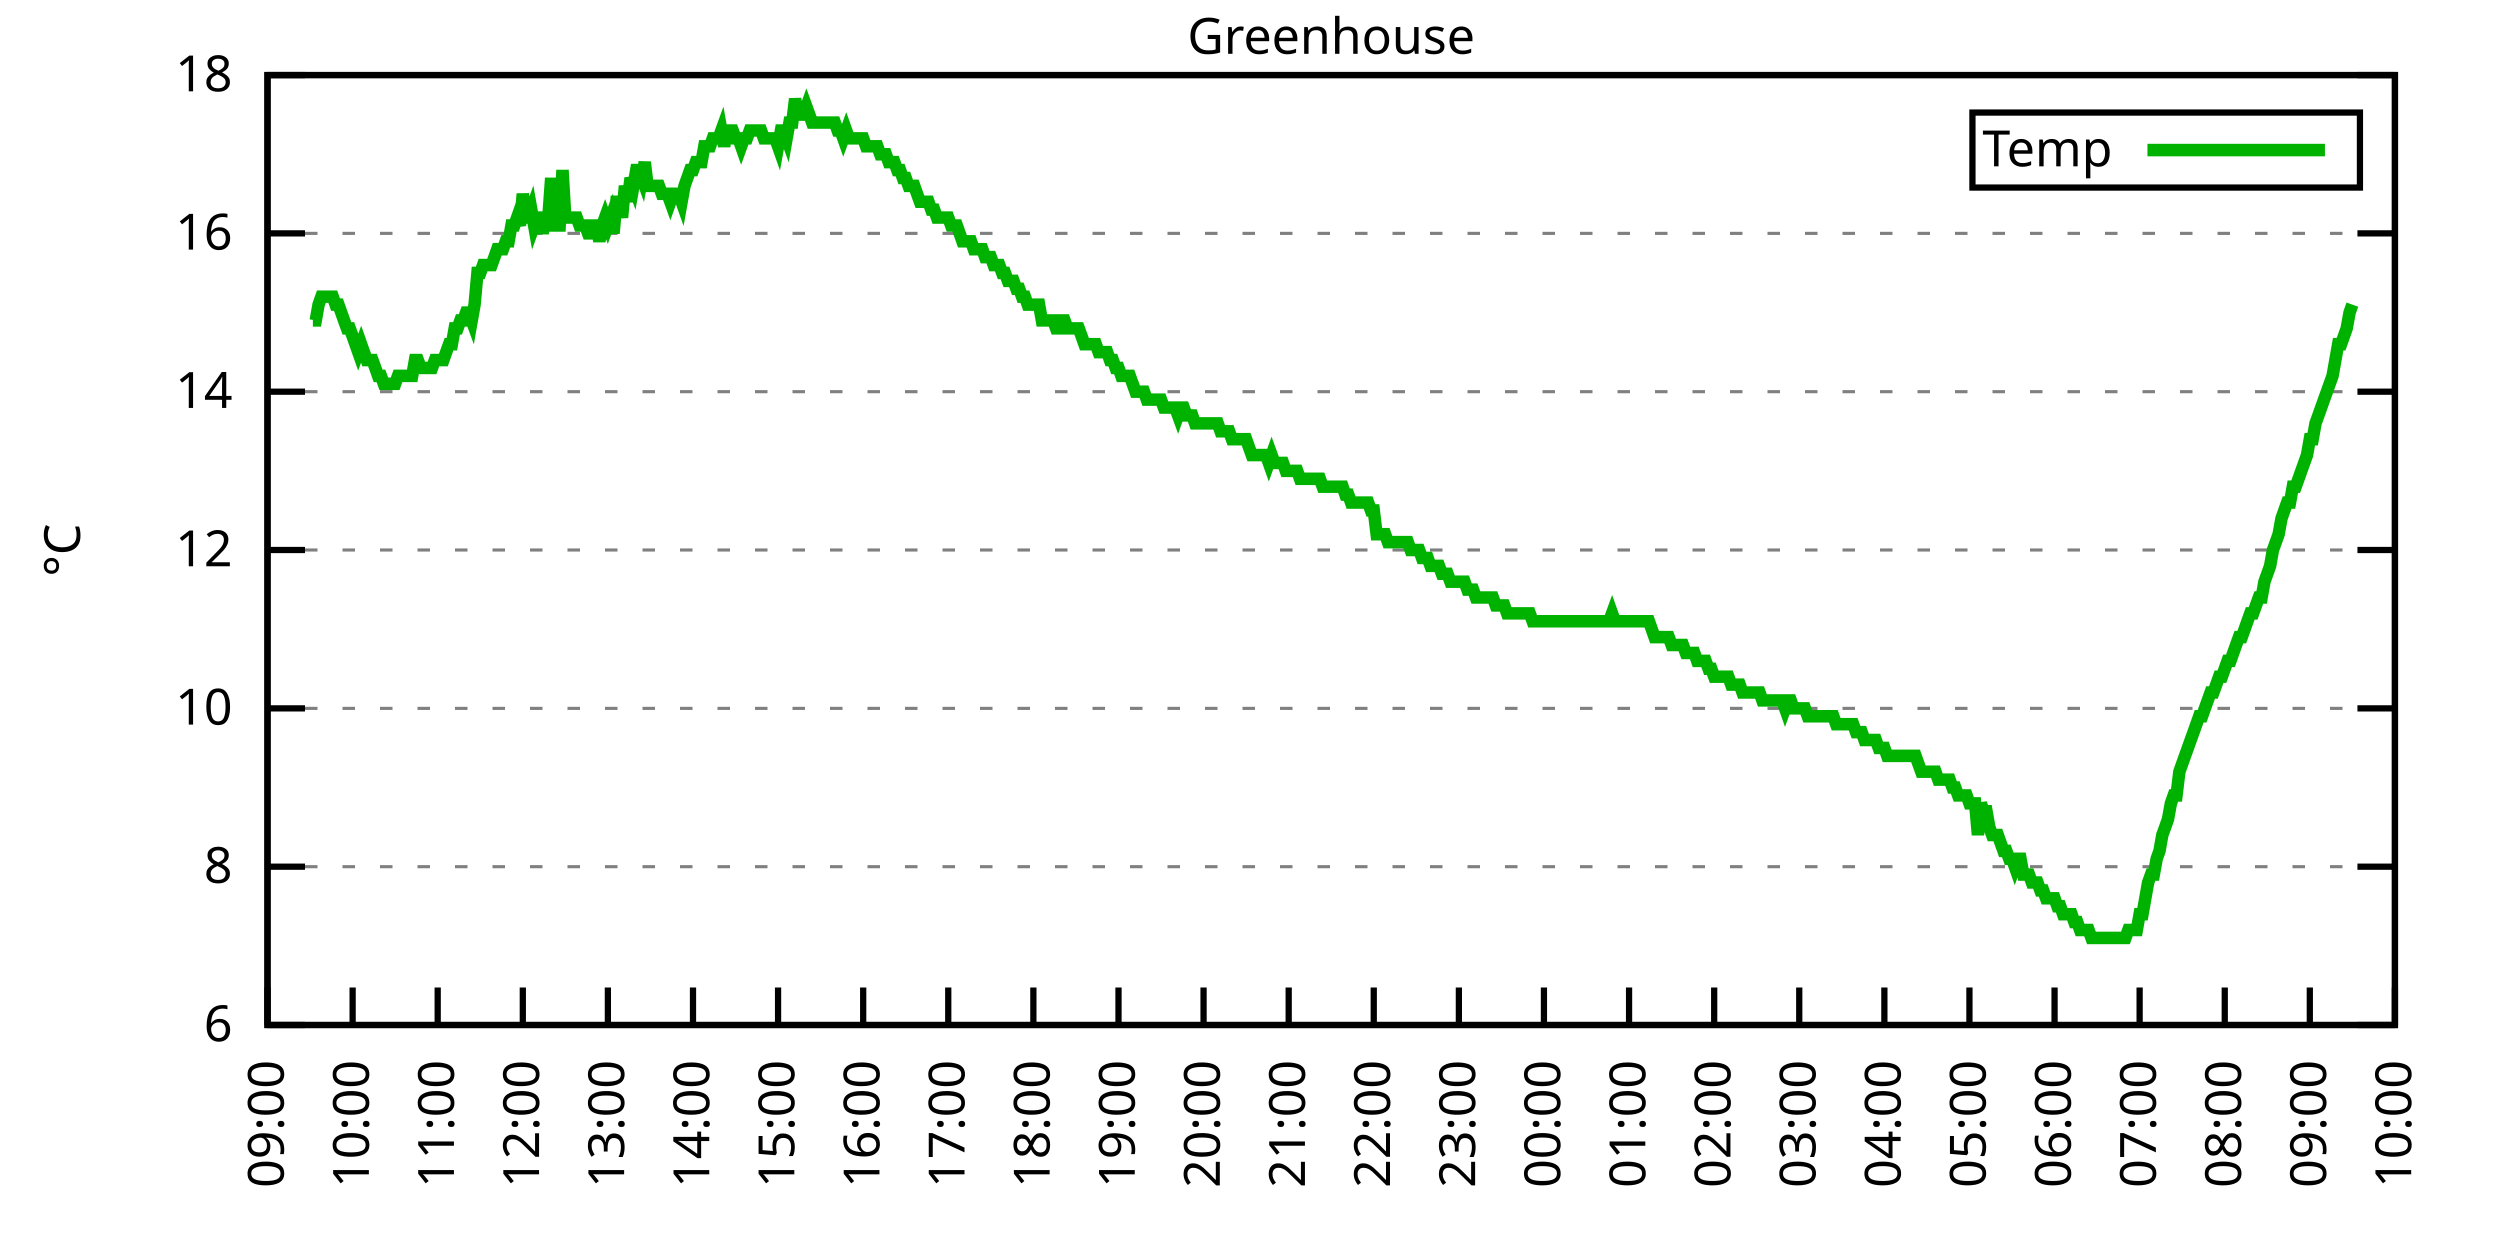
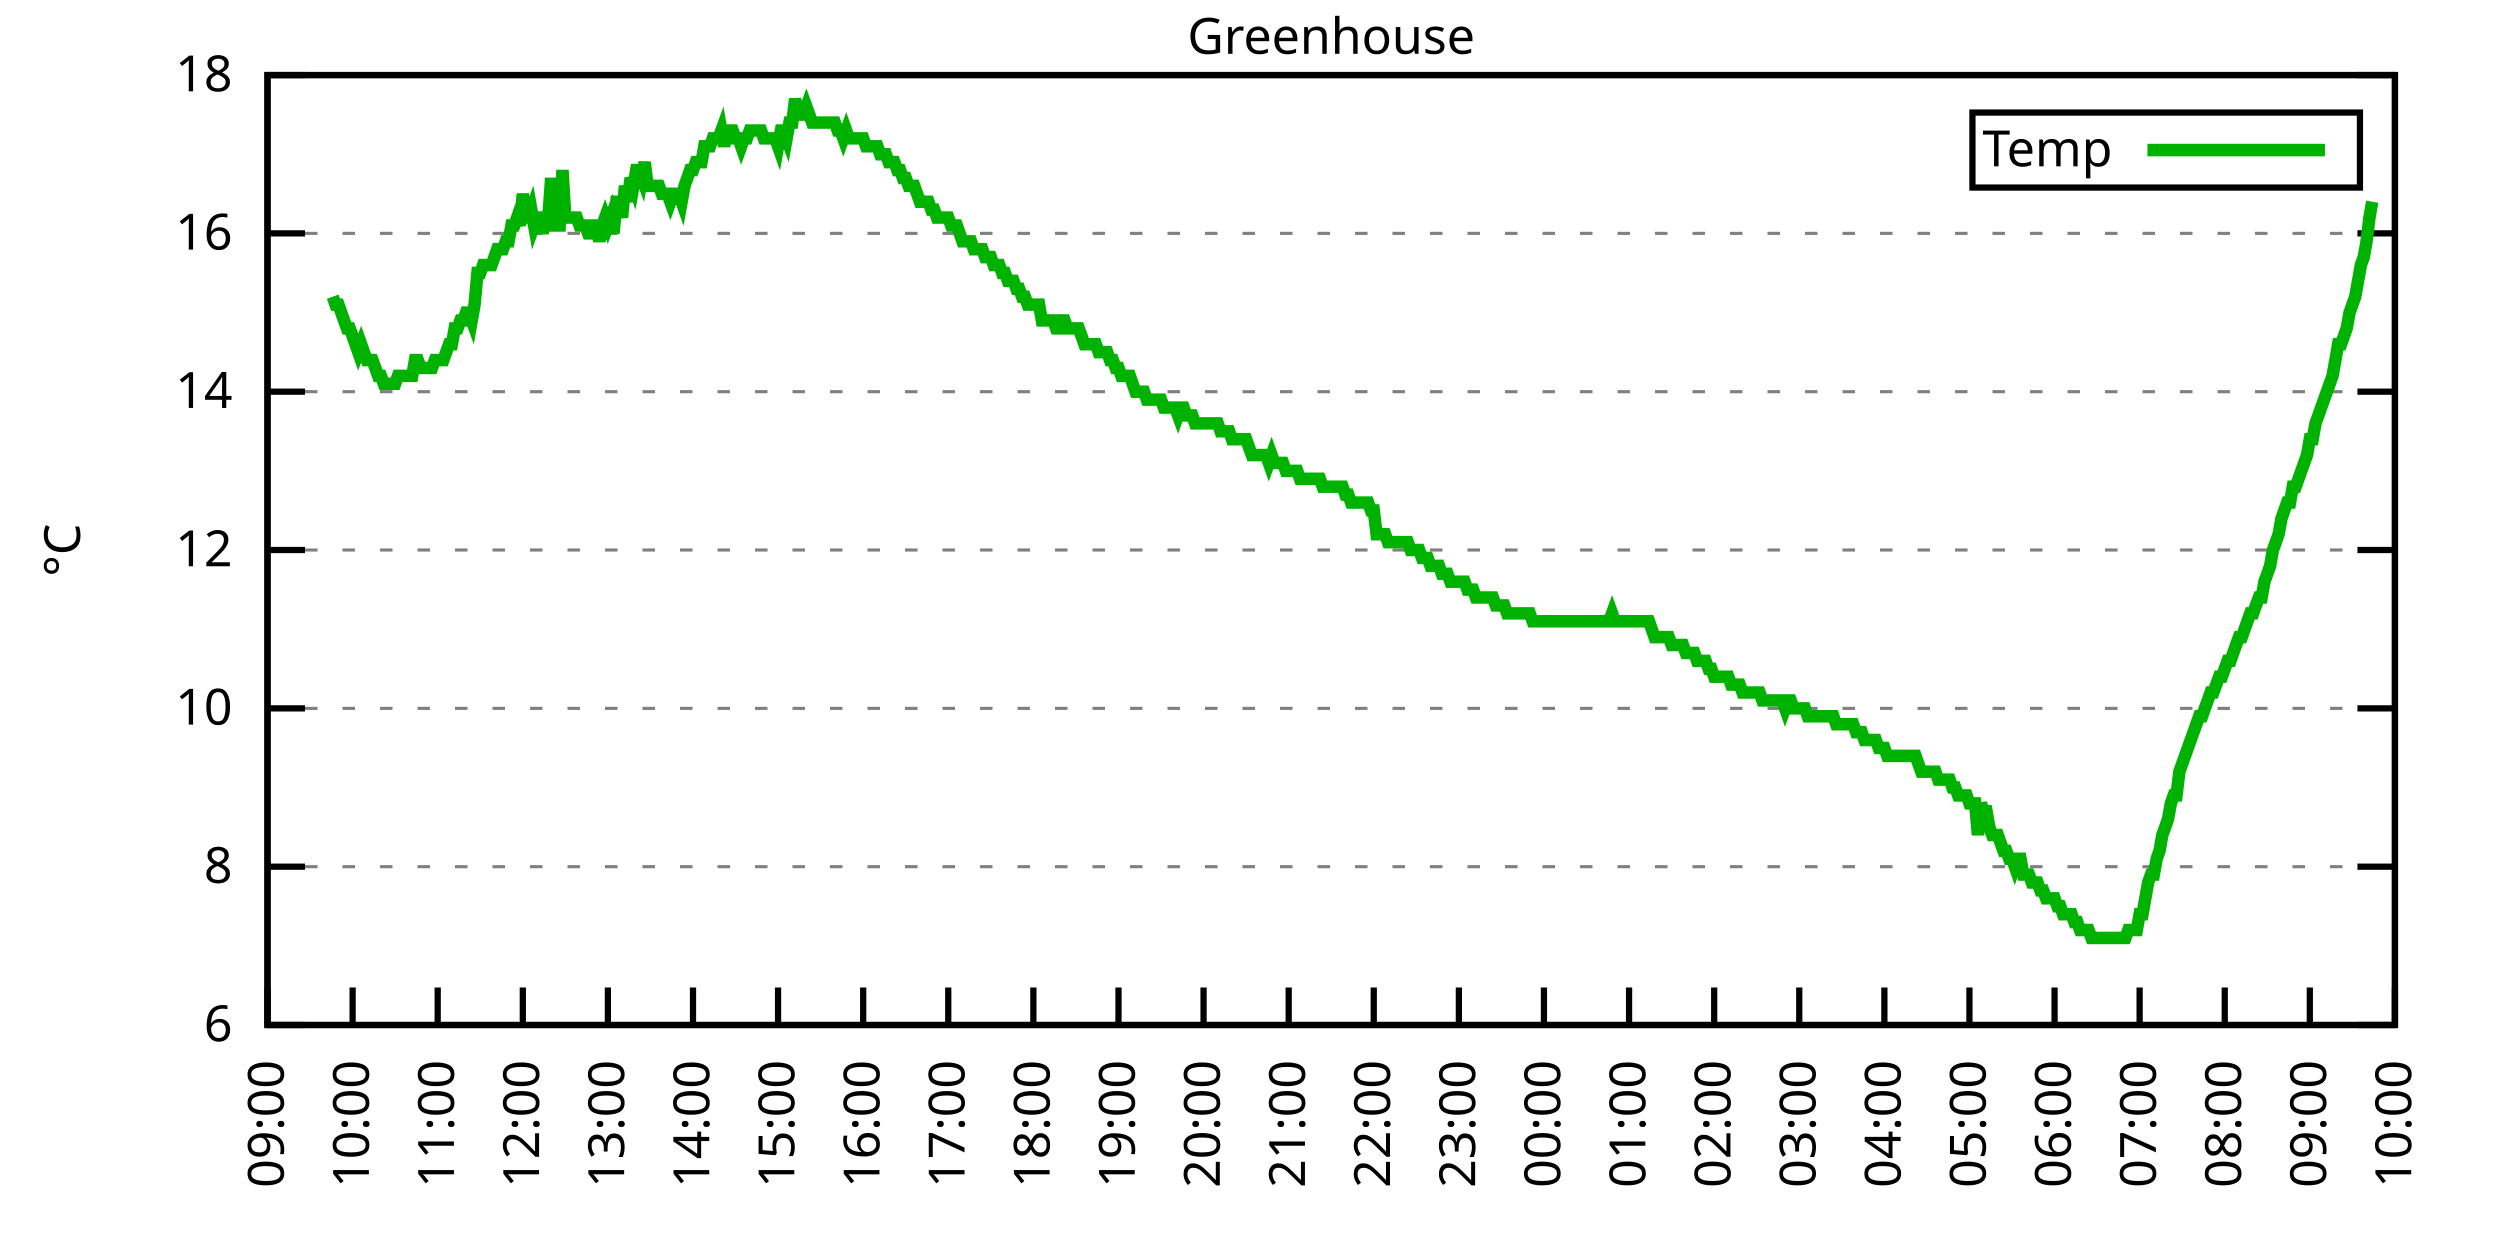
<svg xmlns="http://www.w3.org/2000/svg" xmlns:xlink="http://www.w3.org/1999/xlink" width="400" height="200" viewBox="0 0 400 200">
  <g id="gnuplot_canvas">
    <rect x="0" y="0" width="400" height="200" fill="none" />
    <defs>
      <circle id="gpDot" r="0.5" stroke-width="0.5" stroke="currentColor" />
      <path id="gpPt0" stroke-width="0.333" stroke="currentColor" d="M-1,0 h2 M0,-1 v2" />
      <path id="gpPt1" stroke-width="0.333" stroke="currentColor" d="M-1,-1 L1,1 M1,-1 L-1,1" />
      <path id="gpPt2" stroke-width="0.333" stroke="currentColor" d="M-1,0 L1,0 M0,-1 L0,1 M-1,-1 L1,1 M-1,1 L1,-1" />
      <rect id="gpPt3" stroke-width="0.333" stroke="currentColor" x="-1" y="-1" width="2" height="2" />
      <rect id="gpPt4" stroke-width="0.333" stroke="currentColor" fill="currentColor" x="-1" y="-1" width="2" height="2" />
      <circle id="gpPt5" stroke-width="0.333" stroke="currentColor" cx="0" cy="0" r="1" />
      <use xlink:href="#gpPt5" id="gpPt6" fill="currentColor" stroke="none" />
      <path id="gpPt7" stroke-width="0.333" stroke="currentColor" d="M0,-1.33 L-1.33,0.67 L1.33,0.67 z" />
      <use xlink:href="#gpPt7" id="gpPt8" fill="currentColor" stroke="none" />
      <use xlink:href="#gpPt7" id="gpPt9" stroke="currentColor" transform="rotate(180)" />
      <use xlink:href="#gpPt9" id="gpPt10" fill="currentColor" stroke="none" />
      <use xlink:href="#gpPt3" id="gpPt11" stroke="currentColor" transform="rotate(45)" />
      <use xlink:href="#gpPt11" id="gpPt12" fill="currentColor" stroke="none" />
      <path id="gpPt13" stroke-width="0.333" stroke="currentColor" d="M0,1.330 L1.265,0.411 L0.782,-1.067 L-0.782,-1.076 L-1.265,0.411 z" />
      <use xlink:href="#gpPt13" id="gpPt14" fill="currentColor" stroke="none" />
      <filter id="textbox" filterUnits="objectBoundingBox" x="0" y="0" height="1" width="1">
        <feFlood flood-color="white" flood-opacity="1" result="bgnd" />
        <feComposite in="SourceGraphic" in2="bgnd" operator="atop" />
      </filter>
      <filter id="greybox" filterUnits="objectBoundingBox" x="0" y="0" height="1" width="1">
        <feFlood flood-color="lightgrey" flood-opacity="1" result="grey" />
        <feComposite in="SourceGraphic" in2="grey" operator="atop" />
      </filter>
    </defs>
    <g fill="none" color="white" stroke="currentColor" stroke-width="1.00" stroke-linecap="butt" stroke-linejoin="miter">
</g>
    <g fill="none" color="black" stroke="currentColor" stroke-width="1.00" stroke-linecap="butt" stroke-linejoin="miter">
      <g stroke="none" shape-rendering="crispEdges">
        <polygon fill="rgb(255, 255, 255)" points="42.80,164.00 383.18,164.00 383.18,12.02 42.80,12.02 " />
      </g>
    </g>
    <g fill="none" color="black" stroke="currentColor" stroke-width="1.00" stroke-linecap="butt" stroke-linejoin="miter">
</g>
    <g fill="none" color="black" stroke="black" stroke-width="0.50" stroke-linecap="butt" stroke-linejoin="miter">
</g>
    <g fill="none" color="gray" stroke="currentColor" stroke-width="0.50" stroke-linecap="butt" stroke-linejoin="miter">
      <path stroke="gray" stroke-dasharray="2,4" class="gridline" d="M42.80,164.00 L383.19,164.00  " />
    </g>
    <g fill="none" color="gray" stroke="gray" stroke-width="1.00" stroke-linecap="butt" stroke-linejoin="miter">
</g>
    <g fill="none" color="black" stroke="currentColor" stroke-width="1.00" stroke-linecap="butt" stroke-linejoin="miter">
      <path stroke="black" d="M42.80,164.00 L48.80,164.00 M383.19,164.00 L377.19,164.00  " />
      <g transform="translate(37.20,166.60)" stroke="none" fill="black" font-family="Sans" font-size="8.00" text-anchor="end">
        <text>
          <tspan font-family="Sans"> 6</tspan>
        </text>
      </g>
    </g>
    <g fill="none" color="black" stroke="currentColor" stroke-width="1.00" stroke-linecap="butt" stroke-linejoin="miter">
</g>
    <g fill="none" color="black" stroke="black" stroke-width="0.50" stroke-linecap="butt" stroke-linejoin="miter">
</g>
    <g fill="none" color="gray" stroke="currentColor" stroke-width="0.50" stroke-linecap="butt" stroke-linejoin="miter">
      <path stroke="gray" stroke-dasharray="2,4" class="gridline" d="M42.80,138.67 L383.19,138.67  " />
    </g>
    <g fill="none" color="gray" stroke="gray" stroke-width="1.00" stroke-linecap="butt" stroke-linejoin="miter">
</g>
    <g fill="none" color="black" stroke="currentColor" stroke-width="1.00" stroke-linecap="butt" stroke-linejoin="miter">
      <path stroke="black" d="M42.80,138.67 L48.80,138.67 M383.19,138.67 L377.19,138.67  " />
      <g transform="translate(37.20,141.27)" stroke="none" fill="black" font-family="Sans" font-size="8.00" text-anchor="end">
        <text>
          <tspan font-family="Sans"> 8</tspan>
        </text>
      </g>
    </g>
    <g fill="none" color="black" stroke="currentColor" stroke-width="1.00" stroke-linecap="butt" stroke-linejoin="miter">
</g>
    <g fill="none" color="black" stroke="black" stroke-width="0.50" stroke-linecap="butt" stroke-linejoin="miter">
</g>
    <g fill="none" color="gray" stroke="currentColor" stroke-width="0.50" stroke-linecap="butt" stroke-linejoin="miter">
      <path stroke="gray" stroke-dasharray="2,4" class="gridline" d="M42.80,113.34 L383.19,113.34  " />
    </g>
    <g fill="none" color="gray" stroke="gray" stroke-width="1.00" stroke-linecap="butt" stroke-linejoin="miter">
</g>
    <g fill="none" color="black" stroke="currentColor" stroke-width="1.00" stroke-linecap="butt" stroke-linejoin="miter">
      <path stroke="black" d="M42.80,113.34 L48.80,113.34 M383.19,113.34 L377.19,113.34  " />
      <g transform="translate(37.20,115.94)" stroke="none" fill="black" font-family="Sans" font-size="8.00" text-anchor="end">
        <text>
          <tspan font-family="Sans"> 10</tspan>
        </text>
      </g>
    </g>
    <g fill="none" color="black" stroke="currentColor" stroke-width="1.00" stroke-linecap="butt" stroke-linejoin="miter">
</g>
    <g fill="none" color="black" stroke="black" stroke-width="0.50" stroke-linecap="butt" stroke-linejoin="miter">
</g>
    <g fill="none" color="gray" stroke="currentColor" stroke-width="0.50" stroke-linecap="butt" stroke-linejoin="miter">
      <path stroke="gray" stroke-dasharray="2,4" class="gridline" d="M42.80,88.00 L383.19,88.00  " />
    </g>
    <g fill="none" color="gray" stroke="gray" stroke-width="1.00" stroke-linecap="butt" stroke-linejoin="miter">
</g>
    <g fill="none" color="black" stroke="currentColor" stroke-width="1.00" stroke-linecap="butt" stroke-linejoin="miter">
      <path stroke="black" d="M42.80,88.00 L48.80,88.00 M383.19,88.00 L377.19,88.00  " />
      <g transform="translate(37.20,90.60)" stroke="none" fill="black" font-family="Sans" font-size="8.00" text-anchor="end">
        <text>
          <tspan font-family="Sans"> 12</tspan>
        </text>
      </g>
    </g>
    <g fill="none" color="black" stroke="currentColor" stroke-width="1.00" stroke-linecap="butt" stroke-linejoin="miter">
</g>
    <g fill="none" color="black" stroke="black" stroke-width="0.50" stroke-linecap="butt" stroke-linejoin="miter">
</g>
    <g fill="none" color="gray" stroke="currentColor" stroke-width="0.50" stroke-linecap="butt" stroke-linejoin="miter">
      <path stroke="gray" stroke-dasharray="2,4" class="gridline" d="M42.80,62.67 L383.19,62.67  " />
    </g>
    <g fill="none" color="gray" stroke="gray" stroke-width="1.00" stroke-linecap="butt" stroke-linejoin="miter">
</g>
    <g fill="none" color="black" stroke="currentColor" stroke-width="1.00" stroke-linecap="butt" stroke-linejoin="miter">
      <path stroke="black" d="M42.80,62.67 L48.80,62.67 M383.19,62.67 L377.19,62.67  " />
      <g transform="translate(37.20,65.27)" stroke="none" fill="black" font-family="Sans" font-size="8.00" text-anchor="end">
        <text>
          <tspan font-family="Sans"> 14</tspan>
        </text>
      </g>
    </g>
    <g fill="none" color="black" stroke="currentColor" stroke-width="1.00" stroke-linecap="butt" stroke-linejoin="miter">
</g>
    <g fill="none" color="black" stroke="black" stroke-width="0.50" stroke-linecap="butt" stroke-linejoin="miter">
</g>
    <g fill="none" color="gray" stroke="currentColor" stroke-width="0.50" stroke-linecap="butt" stroke-linejoin="miter">
      <path stroke="gray" stroke-dasharray="2,4" class="gridline" d="M42.80,37.34 L383.19,37.34  " />
    </g>
    <g fill="none" color="gray" stroke="gray" stroke-width="1.00" stroke-linecap="butt" stroke-linejoin="miter">
</g>
    <g fill="none" color="black" stroke="currentColor" stroke-width="1.00" stroke-linecap="butt" stroke-linejoin="miter">
      <path stroke="black" d="M42.80,37.34 L48.80,37.34 M383.19,37.34 L377.19,37.34  " />
      <g transform="translate(37.20,39.94)" stroke="none" fill="black" font-family="Sans" font-size="8.00" text-anchor="end">
        <text>
          <tspan font-family="Sans"> 16</tspan>
        </text>
      </g>
    </g>
    <g fill="none" color="black" stroke="currentColor" stroke-width="1.00" stroke-linecap="butt" stroke-linejoin="miter">
</g>
    <g fill="none" color="black" stroke="black" stroke-width="0.50" stroke-linecap="butt" stroke-linejoin="miter">
</g>
    <g fill="none" color="gray" stroke="currentColor" stroke-width="0.50" stroke-linecap="butt" stroke-linejoin="miter">
      <path stroke="gray" stroke-dasharray="2,4" class="gridline" d="M42.80,12.01 L383.19,12.01  " />
    </g>
    <g fill="none" color="gray" stroke="gray" stroke-width="1.00" stroke-linecap="butt" stroke-linejoin="miter">
</g>
    <g fill="none" color="black" stroke="currentColor" stroke-width="1.00" stroke-linecap="butt" stroke-linejoin="miter">
      <path stroke="black" d="M42.80,12.01 L48.80,12.01 M383.19,12.01 L377.19,12.01  " />
      <g transform="translate(37.20,14.61)" stroke="none" fill="black" font-family="Sans" font-size="8.00" text-anchor="end">
        <text>
          <tspan font-family="Sans"> 18</tspan>
        </text>
      </g>
    </g>
    <g fill="none" color="black" stroke="currentColor" stroke-width="1.00" stroke-linecap="butt" stroke-linejoin="miter">
      <path stroke="black" d="M42.80,164.00 L42.80,158.00  " />
      <g transform="translate(45.40,169.60) rotate(270.00)" stroke="none" fill="black" font-family="Sans" font-size="8.00" text-anchor="end">
        <text>
          <tspan font-family="Sans">09:00</tspan>
        </text>
      </g>
    </g>
    <g fill="none" color="black" stroke="currentColor" stroke-width="1.00" stroke-linecap="butt" stroke-linejoin="miter">
      <path stroke="black" d="M56.42,164.00 L56.42,158.00  " />
      <g transform="translate(59.02,169.60) rotate(270.00)" stroke="none" fill="black" font-family="Sans" font-size="8.00" text-anchor="end">
        <text>
          <tspan font-family="Sans">10:00</tspan>
        </text>
      </g>
    </g>
    <g fill="none" color="black" stroke="currentColor" stroke-width="1.00" stroke-linecap="butt" stroke-linejoin="miter">
      <path stroke="black" d="M70.03,164.00 L70.03,158.00  " />
      <g transform="translate(72.63,169.60) rotate(270.00)" stroke="none" fill="black" font-family="Sans" font-size="8.00" text-anchor="end">
        <text>
          <tspan font-family="Sans">11:00</tspan>
        </text>
      </g>
    </g>
    <g fill="none" color="black" stroke="currentColor" stroke-width="1.00" stroke-linecap="butt" stroke-linejoin="miter">
      <path stroke="black" d="M83.65,164.00 L83.65,158.00  " />
      <g transform="translate(86.25,169.60) rotate(270.00)" stroke="none" fill="black" font-family="Sans" font-size="8.00" text-anchor="end">
        <text>
          <tspan font-family="Sans">12:00</tspan>
        </text>
      </g>
    </g>
    <g fill="none" color="black" stroke="currentColor" stroke-width="1.00" stroke-linecap="butt" stroke-linejoin="miter">
      <path stroke="black" d="M97.26,164.00 L97.26,158.00  " />
      <g transform="translate(99.86,169.60) rotate(270.00)" stroke="none" fill="black" font-family="Sans" font-size="8.00" text-anchor="end">
        <text>
          <tspan font-family="Sans">13:00</tspan>
        </text>
      </g>
    </g>
    <g fill="none" color="black" stroke="currentColor" stroke-width="1.00" stroke-linecap="butt" stroke-linejoin="miter">
      <path stroke="black" d="M110.88,164.00 L110.88,158.00  " />
      <g transform="translate(113.48,169.60) rotate(270.00)" stroke="none" fill="black" font-family="Sans" font-size="8.00" text-anchor="end">
        <text>
          <tspan font-family="Sans">14:00</tspan>
        </text>
      </g>
    </g>
    <g fill="none" color="black" stroke="currentColor" stroke-width="1.00" stroke-linecap="butt" stroke-linejoin="miter">
      <path stroke="black" d="M124.49,164.00 L124.49,158.00  " />
      <g transform="translate(127.09,169.60) rotate(270.00)" stroke="none" fill="black" font-family="Sans" font-size="8.00" text-anchor="end">
        <text>
          <tspan font-family="Sans">15:00</tspan>
        </text>
      </g>
    </g>
    <g fill="none" color="black" stroke="currentColor" stroke-width="1.00" stroke-linecap="butt" stroke-linejoin="miter">
      <path stroke="black" d="M138.11,164.00 L138.11,158.00  " />
      <g transform="translate(140.71,169.60) rotate(270.00)" stroke="none" fill="black" font-family="Sans" font-size="8.00" text-anchor="end">
        <text>
          <tspan font-family="Sans">16:00</tspan>
        </text>
      </g>
    </g>
    <g fill="none" color="black" stroke="currentColor" stroke-width="1.00" stroke-linecap="butt" stroke-linejoin="miter">
      <path stroke="black" d="M151.72,164.00 L151.72,158.00  " />
      <g transform="translate(154.32,169.60) rotate(270.00)" stroke="none" fill="black" font-family="Sans" font-size="8.00" text-anchor="end">
        <text>
          <tspan font-family="Sans">17:00</tspan>
        </text>
      </g>
    </g>
    <g fill="none" color="black" stroke="currentColor" stroke-width="1.00" stroke-linecap="butt" stroke-linejoin="miter">
      <path stroke="black" d="M165.34,164.00 L165.34,158.00  " />
      <g transform="translate(167.94,169.60) rotate(270.00)" stroke="none" fill="black" font-family="Sans" font-size="8.00" text-anchor="end">
        <text>
          <tspan font-family="Sans">18:00</tspan>
        </text>
      </g>
    </g>
    <g fill="none" color="black" stroke="currentColor" stroke-width="1.00" stroke-linecap="butt" stroke-linejoin="miter">
      <path stroke="black" d="M178.96,164.00 L178.96,158.00  " />
      <g transform="translate(181.56,169.60) rotate(270.00)" stroke="none" fill="black" font-family="Sans" font-size="8.00" text-anchor="end">
        <text>
          <tspan font-family="Sans">19:00</tspan>
        </text>
      </g>
    </g>
    <g fill="none" color="black" stroke="currentColor" stroke-width="1.00" stroke-linecap="butt" stroke-linejoin="miter">
      <path stroke="black" d="M192.57,164.00 L192.57,158.00  " />
      <g transform="translate(195.17,169.60) rotate(270.00)" stroke="none" fill="black" font-family="Sans" font-size="8.00" text-anchor="end">
        <text>
          <tspan font-family="Sans">20:00</tspan>
        </text>
      </g>
    </g>
    <g fill="none" color="black" stroke="currentColor" stroke-width="1.00" stroke-linecap="butt" stroke-linejoin="miter">
      <path stroke="black" d="M206.19,164.00 L206.19,158.00  " />
      <g transform="translate(208.79,169.60) rotate(270.00)" stroke="none" fill="black" font-family="Sans" font-size="8.00" text-anchor="end">
        <text>
          <tspan font-family="Sans">21:00</tspan>
        </text>
      </g>
    </g>
    <g fill="none" color="black" stroke="currentColor" stroke-width="1.00" stroke-linecap="butt" stroke-linejoin="miter">
      <path stroke="black" d="M219.80,164.00 L219.80,158.00  " />
      <g transform="translate(222.40,169.60) rotate(270.00)" stroke="none" fill="black" font-family="Sans" font-size="8.00" text-anchor="end">
        <text>
          <tspan font-family="Sans">22:00</tspan>
        </text>
      </g>
    </g>
    <g fill="none" color="black" stroke="currentColor" stroke-width="1.00" stroke-linecap="butt" stroke-linejoin="miter">
      <path stroke="black" d="M233.42,164.00 L233.42,158.00  " />
      <g transform="translate(236.02,169.60) rotate(270.00)" stroke="none" fill="black" font-family="Sans" font-size="8.00" text-anchor="end">
        <text>
          <tspan font-family="Sans">23:00</tspan>
        </text>
      </g>
    </g>
    <g fill="none" color="black" stroke="currentColor" stroke-width="1.00" stroke-linecap="butt" stroke-linejoin="miter">
      <path stroke="black" d="M247.03,164.00 L247.03,158.00  " />
      <g transform="translate(249.63,169.60) rotate(270.00)" stroke="none" fill="black" font-family="Sans" font-size="8.00" text-anchor="end">
        <text>
          <tspan font-family="Sans">00:00</tspan>
        </text>
      </g>
    </g>
    <g fill="none" color="black" stroke="currentColor" stroke-width="1.00" stroke-linecap="butt" stroke-linejoin="miter">
      <path stroke="black" d="M260.65,164.00 L260.65,158.00  " />
      <g transform="translate(263.25,169.60) rotate(270.00)" stroke="none" fill="black" font-family="Sans" font-size="8.00" text-anchor="end">
        <text>
          <tspan font-family="Sans">01:00</tspan>
        </text>
      </g>
    </g>
    <g fill="none" color="black" stroke="currentColor" stroke-width="1.00" stroke-linecap="butt" stroke-linejoin="miter">
      <path stroke="black" d="M274.27,164.00 L274.27,158.00  " />
      <g transform="translate(276.87,169.60) rotate(270.00)" stroke="none" fill="black" font-family="Sans" font-size="8.00" text-anchor="end">
        <text>
          <tspan font-family="Sans">02:00</tspan>
        </text>
      </g>
    </g>
    <g fill="none" color="black" stroke="currentColor" stroke-width="1.00" stroke-linecap="butt" stroke-linejoin="miter">
      <path stroke="black" d="M287.88,164.00 L287.88,158.00  " />
      <g transform="translate(290.48,169.60) rotate(270.00)" stroke="none" fill="black" font-family="Sans" font-size="8.00" text-anchor="end">
        <text>
          <tspan font-family="Sans">03:00</tspan>
        </text>
      </g>
    </g>
    <g fill="none" color="black" stroke="currentColor" stroke-width="1.00" stroke-linecap="butt" stroke-linejoin="miter">
      <path stroke="black" d="M301.50,164.00 L301.50,158.00  " />
      <g transform="translate(304.10,169.60) rotate(270.00)" stroke="none" fill="black" font-family="Sans" font-size="8.00" text-anchor="end">
        <text>
          <tspan font-family="Sans">04:00</tspan>
        </text>
      </g>
    </g>
    <g fill="none" color="black" stroke="currentColor" stroke-width="1.00" stroke-linecap="butt" stroke-linejoin="miter">
      <path stroke="black" d="M315.11,164.00 L315.11,158.00  " />
      <g transform="translate(317.71,169.60) rotate(270.00)" stroke="none" fill="black" font-family="Sans" font-size="8.00" text-anchor="end">
        <text>
          <tspan font-family="Sans">05:00</tspan>
        </text>
      </g>
    </g>
    <g fill="none" color="black" stroke="currentColor" stroke-width="1.00" stroke-linecap="butt" stroke-linejoin="miter">
      <path stroke="black" d="M328.73,164.00 L328.73,158.00  " />
      <g transform="translate(331.33,169.60) rotate(270.00)" stroke="none" fill="black" font-family="Sans" font-size="8.00" text-anchor="end">
        <text>
          <tspan font-family="Sans">06:00</tspan>
        </text>
      </g>
    </g>
    <g fill="none" color="black" stroke="currentColor" stroke-width="1.00" stroke-linecap="butt" stroke-linejoin="miter">
      <path stroke="black" d="M342.34,164.00 L342.34,158.00  " />
      <g transform="translate(344.94,169.60) rotate(270.00)" stroke="none" fill="black" font-family="Sans" font-size="8.00" text-anchor="end">
        <text>
          <tspan font-family="Sans">07:00</tspan>
        </text>
      </g>
    </g>
    <g fill="none" color="black" stroke="currentColor" stroke-width="1.00" stroke-linecap="butt" stroke-linejoin="miter">
      <path stroke="black" d="M355.96,164.00 L355.96,158.00  " />
      <g transform="translate(358.56,169.60) rotate(270.00)" stroke="none" fill="black" font-family="Sans" font-size="8.00" text-anchor="end">
        <text>
          <tspan font-family="Sans">08:00</tspan>
        </text>
      </g>
    </g>
    <g fill="none" color="black" stroke="currentColor" stroke-width="1.00" stroke-linecap="butt" stroke-linejoin="miter">
      <path stroke="black" d="M369.57,164.00 L369.57,158.00  " />
      <g transform="translate(372.17,169.60) rotate(270.00)" stroke="none" fill="black" font-family="Sans" font-size="8.00" text-anchor="end">
        <text>
          <tspan font-family="Sans">09:00</tspan>
        </text>
      </g>
    </g>
    <g fill="none" color="black" stroke="currentColor" stroke-width="1.00" stroke-linecap="butt" stroke-linejoin="miter">
      <path stroke="black" d="M383.19,164.00 L383.19,158.00  " />
      <g transform="translate(385.79,169.60) rotate(270.00)" stroke="none" fill="black" font-family="Sans" font-size="8.00" text-anchor="end">
        <text>
          <tspan font-family="Sans">10:00</tspan>
        </text>
      </g>
    </g>
    <g fill="none" color="black" stroke="currentColor" stroke-width="1.00" stroke-linecap="butt" stroke-linejoin="miter">
</g>
    <g fill="none" color="black" stroke="currentColor" stroke-width="1.00" stroke-linecap="butt" stroke-linejoin="miter">
      <path stroke="black" d="M42.80,12.01 L42.80,164.00 L383.19,164.00 L383.19,12.01 L42.80,12.01 Z  " />
    </g>
    <g fill="none" color="black" stroke="currentColor" stroke-width="1.00" stroke-linecap="butt" stroke-linejoin="miter">
</g>
    <g fill="none" color="black" stroke="currentColor" stroke-width="1.00" stroke-linecap="butt" stroke-linejoin="miter">
      <path stroke="black" d="M315.59,30.01 L315.59,18.01 L377.59,18.01 L377.59,30.01 L315.59,30.01 Z  " />
    </g>
    <g id="Greenhouse_plot_1">
      <g fill="none" color="white" stroke="black" stroke-width="2.00" stroke-linecap="butt" stroke-linejoin="miter">
</g>
      <g fill="none" color="black" stroke="currentColor" stroke-width="2.00" stroke-linecap="butt" stroke-linejoin="miter">
        <g transform="translate(337.99,26.61)" stroke="none" fill="black" font-family="Sans" font-size="8.00" text-anchor="end">
          <text>
            <tspan font-family="Sans">Temp</tspan>
          </text>
        </g>
      </g>
      <g fill="none" color="black" stroke="currentColor" stroke-width="2.00" stroke-linecap="butt" stroke-linejoin="miter">
-         <path stroke="rgb(  0, 178,   0)" d="M343.59,24.01 L371.99,24.01 M50.06,51.27 L50.52,51.27 L50.97,48.74 L51.42,47.47 L51.88,47.47 L52.33,47.47   L52.78,47.47 L53.24,47.47 L53.69,48.74 L54.15,48.74 L54.60,50.01 L55.05,51.27 L55.51,52.54 L55.96,52.54   L56.42,53.81 L56.87,55.07 L57.32,56.34 L57.78,55.07 L58.23,56.34 L58.68,57.61 L59.14,57.61 L59.59,57.61   L60.05,58.87 L60.50,60.14 L60.95,60.14 L61.41,61.41 L61.86,61.41 L62.32,61.41 L62.77,61.41 L63.22,61.41   L63.68,60.14 L64.13,60.14 L64.58,60.14 L65.04,60.14 L65.49,60.14 L65.95,60.14 L66.40,57.61 L66.85,57.61   L67.31,58.87 L67.76,58.87 L68.22,58.87 L68.67,58.87 L69.12,58.87 L69.58,57.61 L70.03,57.61 L70.49,57.61   L70.94,57.61 L71.39,56.34 L71.85,55.07 L72.30,55.07 L72.75,52.54 L73.21,52.54 L73.66,51.27 L74.12,51.27   L74.57,50.01 L75.02,50.01 L75.48,51.27 L75.93,48.74 L76.39,43.67 L76.84,43.67 L77.29,42.41 L77.75,42.41   L78.20,42.41 L78.65,42.41 L79.11,41.14 L79.56,39.87 L80.02,39.87 L80.47,39.87 L80.92,38.61 L81.38,38.61   L81.83,36.08 L82.29,36.08 L82.74,34.81 L83.19,36.08 L83.65,31.01 L84.10,34.81 L84.55,34.81 L85.01,33.54   L85.46,36.08 L85.92,34.81 L86.37,34.81 L86.82,37.34 L87.28,34.81 L87.73,34.81 L88.19,28.48 L88.64,36.08   L89.09,36.08 L89.55,36.08 L90.00,27.21 L90.45,34.81 L90.91,34.81 L91.36,34.81 L91.82,34.81 L92.27,34.81   L92.72,36.08 L93.18,36.08 L93.63,36.08 L94.09,37.34 L94.54,37.34 L94.99,36.08 L95.45,36.08 L95.90,38.61   L96.35,36.08 L96.81,34.81 L97.26,36.08 L97.72,34.81 L98.17,37.34 L98.62,32.28 L99.08,32.28 L99.53,34.81   L99.99,29.74 L100.44,32.28 L100.89,28.48 L101.35,29.74 L101.80,27.21 L102.25,27.21 L102.71,28.48 L103.16,25.94   L103.62,29.74 L104.07,29.74 L104.52,29.74 L104.98,29.74 L105.43,29.74 L105.89,31.01 L106.34,31.01 L106.79,31.01   L107.25,32.28 L107.70,31.01 L108.15,31.01 L108.61,31.01 L109.06,32.28 L109.52,29.74 L109.97,28.48 L110.42,27.21   L110.88,27.21 L111.33,25.94 L111.79,25.94 L112.24,25.94 L112.69,23.41 L113.15,23.41 L113.60,23.41 L114.05,22.14   L114.51,22.14 L114.96,22.14 L115.42,20.88 L115.87,23.41 L116.32,20.88 L116.78,20.88 L117.23,20.88 L117.69,22.14   L118.14,22.14 L118.59,23.41 L119.05,22.14 L119.50,22.14 L119.96,20.88 L120.41,20.88 L120.86,20.88 L121.32,20.88   L121.77,20.88 L122.22,22.14 L122.68,22.14 L123.13,22.14 L123.59,22.14 L124.04,22.14 L124.49,23.41 L124.95,20.88   L125.40,20.88 L125.86,22.14 L126.31,19.61 L126.76,19.61 L127.22,15.81 L127.67,18.34 L128.12,18.34 L128.58,18.34   L129.03,17.08 L129.49,18.34 L129.94,19.61 L130.39,19.61 L130.85,19.61 L131.30,19.61 L131.76,19.61 L132.21,19.61   L132.66,19.61 L133.12,19.61 L133.57,19.61 L134.02,20.88 L134.48,20.88 L134.93,22.14 L135.39,20.88 L135.84,22.14   L136.29,22.14 L136.75,22.14 L137.20,22.14 L137.66,22.14 L138.11,22.14 L138.56,23.41 L139.02,23.41 L139.47,23.41   L139.92,23.41 L140.38,23.41 L140.83,24.68 L141.29,24.68 L141.74,24.68 L142.19,25.94 L142.65,25.94 L143.10,25.94   L143.56,27.21 L144.01,27.21 L144.46,28.48 L144.92,28.48 L145.37,29.74 L145.82,29.74 L146.28,29.74 L146.73,31.01   L147.19,32.28 L147.64,32.28 L148.09,32.28 L148.55,32.28 L149.00,33.54 L149.46,33.54 L149.91,34.81 L150.36,34.81   L150.82,34.81 L151.27,34.81 L151.72,34.81 L152.18,36.08 L152.63,36.08 L153.09,36.08 L153.54,37.34 L153.99,38.61   L154.45,38.61 L154.90,38.61 L155.36,38.61 L155.81,39.87 L156.26,39.87 L156.72,39.87 L157.17,39.87 L157.62,41.14   L158.08,41.14 L158.53,41.14 L158.99,42.41 L159.44,42.41 L159.89,42.41 L160.35,43.67 L160.80,43.67 L161.26,44.94   L161.71,44.94 L162.16,44.94 L162.62,46.21 L163.07,46.21 L163.52,47.47 L163.98,47.47 L164.43,48.74 L164.89,48.74   L165.34,48.74 L165.79,48.74 L166.25,48.74 L166.70,51.27 L167.16,51.27 L167.61,51.27 L168.06,51.27 L168.52,51.27   L168.97,52.54 L169.43,52.54 L169.88,51.27 L170.33,51.27 L170.79,52.54 L171.24,52.54 L171.69,52.54 L172.15,52.54   L172.60,52.54 L173.06,53.81 L173.51,55.07 L173.96,55.07 L174.42,55.07 L174.87,55.07 L175.33,55.07 L175.78,56.34   L176.23,56.34 L176.69,56.34 L177.14,56.34 L177.59,57.61 L178.05,57.61 L178.50,58.87 L178.96,58.87 L179.41,60.14   L179.86,60.14 L180.32,60.14 L180.77,60.14 L181.23,61.41 L181.68,62.67 L182.13,62.67 L182.59,62.67 L183.04,62.67   L183.49,63.94 L183.95,63.94 L184.40,63.94 L184.86,63.94 L185.31,63.94 L185.76,63.94 L186.22,65.21 L186.67,65.21   L187.13,65.21 L187.58,65.21 L188.03,65.21 L188.49,66.47 L188.94,65.21 L189.39,65.21 L189.85,66.47 L190.30,66.47   L190.76,66.47 L191.21,67.74 L191.66,67.74 L192.12,67.74 L192.57,67.74 L193.03,67.74 L193.48,67.74 L193.93,67.74   L194.39,67.74 L194.84,67.74 L195.29,69.01 L195.75,69.01 L196.20,69.01 L196.66,69.01 L197.11,70.27 L197.56,70.27   L198.02,70.27 L198.47,70.27 L198.93,70.27 L199.38,70.27 L199.83,71.54 L200.29,72.81 L200.74,72.81 L201.19,72.81   L201.65,72.81 L202.10,72.81 L202.56,72.81 L203.01,74.07 L203.46,72.81 L203.92,74.07 L204.37,74.07 L204.83,74.07   L205.28,74.07 L205.73,75.34 L206.19,75.34 L206.64,75.34 L207.09,75.34 L207.55,75.34 L208.00,76.61 L208.46,76.61   L208.91,76.61 L209.36,76.61 L209.82,76.61 L210.27,76.61 L210.73,76.61 L211.18,76.61 L211.63,77.87 L212.09,77.87   L212.54,77.87 L213.00,77.87 L213.45,77.87 L213.90,77.87 L214.36,77.87 L214.81,77.87 L215.26,79.14 L215.72,79.14   L216.17,80.41 L216.63,80.41 L217.08,80.41 L217.53,80.41 L217.99,80.41 L218.44,80.41 L218.90,80.41 L219.35,81.67   L219.80,81.67 L220.26,85.47 L220.71,85.47 L221.16,85.47 L221.62,85.47 L222.07,86.74 L222.53,86.74 L222.98,86.74   L223.43,86.74 L223.89,86.74 L224.34,86.74 L224.80,86.74 L225.25,86.74 L225.70,88.00 L226.16,88.00 L226.61,88.00   L227.06,88.00 L227.52,89.27 L227.97,89.27 L228.43,89.27 L228.88,90.54 L229.33,90.54 L229.79,90.54 L230.24,90.54   L230.70,91.80 L231.15,91.80 L231.60,91.80 L232.06,93.07 L232.51,93.07 L232.96,93.07 L233.42,93.07 L233.87,93.07   L234.33,93.07 L234.78,94.34 L235.23,94.34 L235.69,94.34 L236.14,95.60 L236.60,95.60 L237.05,95.60 L237.50,95.60   L237.96,95.60 L238.41,95.60 L238.86,95.60 L239.32,96.87 L239.77,96.87 L240.23,96.87 L240.68,96.87 L241.13,98.14   L241.59,98.14 L242.04,98.14 L242.50,98.14 L242.95,98.14 L243.40,98.14 L243.86,98.14 L244.31,98.14 L244.76,98.14   L245.22,99.40 L245.67,99.40 L246.13,99.40 L246.58,99.40 L247.03,99.40 L247.49,99.40 L247.94,99.40 L248.40,99.40   L248.85,99.40 L249.30,99.40 L249.76,99.40 L250.21,99.40 L250.66,99.40 L251.12,99.40 L251.57,99.40 L252.03,99.40   L252.48,99.40 L252.93,99.40 L253.39,99.40 L253.84,99.40 L254.30,99.40 L254.75,99.40 L255.20,99.40 L255.66,99.40   L256.11,99.40 L256.56,99.40 L257.02,99.40 L257.47,99.40 L257.93,98.14 L258.38,99.40 L258.83,99.40 L259.29,99.40   L259.74,99.40 L260.20,99.40 L260.65,99.40 L261.10,99.40 L261.56,99.40 L262.01,99.40 L262.47,99.40 L262.92,99.40   L263.37,99.40 L263.83,99.40 L264.28,100.67 L264.73,101.94 L265.19,101.94 L265.64,101.94 L266.10,101.94 L266.55,101.94   L267.00,101.94 L267.46,103.20 L267.91,103.20 L268.37,103.20 L268.82,103.20 L269.27,103.20 L269.73,104.47 L270.18,104.47   L270.63,104.47 L271.09,104.47 L271.54,105.74 L272.00,105.74 L272.45,105.74 L272.90,105.74 L273.36,107.00 L273.81,107.00   L274.27,108.27 L274.72,108.27 L275.17,108.27 L275.63,108.27 L276.08,108.27 L276.53,108.27 L276.99,109.54 L277.44,109.54   L277.90,109.54 L278.35,109.54 L278.80,110.80 L279.26,110.80 L279.71,110.80 L280.17,110.80 L280.62,110.80 L281.07,110.80   L281.53,110.80 L281.98,112.07 L282.43,112.07 L282.89,112.07 L283.34,112.07 L283.80,112.07 L284.25,112.07 L284.70,112.07   L285.16,112.07 L285.61,113.34 L286.07,112.07 L286.52,112.07 L286.97,113.34 L287.43,113.34 L287.88,113.34 L288.33,113.34   L288.79,113.34 L289.24,114.60 L289.70,114.60 L290.15,114.60 L290.60,114.60 L291.06,114.60 L291.51,114.60 L291.97,114.60   L292.42,114.60 L292.87,114.60 L293.33,114.60 L293.78,115.87 L294.23,115.87 L294.69,115.87 L295.14,115.87 L295.60,115.87   L296.05,115.87 L296.50,115.87 L296.96,117.14 L297.41,117.14 L297.87,117.14 L298.32,118.40 L298.77,118.40 L299.23,118.40   L299.68,118.40 L300.13,118.40 L300.59,119.67 L301.04,119.67 L301.50,119.67 L301.95,120.94 L302.40,120.94 L302.86,120.94   L303.31,120.94 L303.77,120.94 L304.22,120.94 L304.67,120.94 L305.13,120.94 L305.58,120.94 L306.03,120.94 L306.49,120.94   L306.94,122.20 L307.40,123.47 L307.85,123.47 L308.30,123.47 L308.76,123.47 L309.21,123.47 L309.67,123.47 L310.12,124.74   L310.57,124.74 L311.03,124.74 L311.48,124.74 L311.94,124.74 L312.39,126.00 L312.84,126.00 L313.30,127.27 L313.75,127.27   L314.20,127.27 L314.66,127.27 L315.11,128.54 L315.57,128.54 L316.02,128.54 L316.47,133.60 L316.93,128.54 L317.38,129.80   L317.84,129.80 L318.29,132.34 L318.74,133.60 L319.20,133.60 L319.65,133.60 L320.10,134.87 L320.56,136.14 L321.01,136.14   L321.47,137.40 L321.92,137.40 L322.37,138.67 L322.83,137.40 L323.28,137.40 L323.74,139.93 L324.19,139.93 L324.64,139.93   L325.10,141.20 L325.55,141.20 L326.00,141.20 L326.46,142.47 L326.91,142.47 L327.37,143.73 L327.82,143.73 L328.27,143.73   L328.73,143.73 L329.18,145.00 L329.64,145.00 L330.09,146.27 L330.54,146.27 L331.00,146.27 L331.45,146.27 L331.90,147.53   L332.36,147.53 L332.81,148.80 L333.27,148.80 L333.72,148.80 L334.17,148.80 L334.63,150.07 L335.08,150.07 L335.54,150.07   L335.99,150.07 L336.44,150.07 L336.90,150.07 L337.35,150.07 L337.80,150.07 L338.26,150.07 L338.71,150.07 L339.17,150.07   L339.62,150.07 L340.07,150.07 L340.53,148.80 L340.98,148.80 L341.44,148.80 L341.89,148.80 L342.34,146.27 L342.80,146.27   L343.25,143.73 L343.70,141.20 L344.16,139.93 L344.61,139.93 L345.07,137.40 L345.52,136.14 L345.97,133.60 L346.43,132.34   L346.88,131.07 L347.34,128.54 L347.79,127.27 L348.24,127.27 L348.70,123.47 L349.15,122.20 L349.60,120.94 L350.06,119.67   L350.51,118.40 L350.97,117.14 L351.42,115.87 L351.87,114.60 L352.33,114.60 L352.78,113.34 L353.24,112.07 L353.69,110.80   L354.14,110.80 L354.60,109.54 L355.05,108.27 L355.50,108.27 L355.96,107.00 L356.41,105.74 L356.87,105.74 L357.32,104.47   L357.77,103.20 L358.23,101.94 L358.68,101.94 L359.14,100.67 L359.59,99.40 L360.04,98.14 L360.50,98.14 L360.95,96.87   L361.41,95.60 L361.86,95.60 L362.31,93.07 L362.77,91.80 L363.22,90.54 L363.67,88.00 L364.13,86.74 L364.58,85.47   L365.04,82.94 L365.49,81.67 L365.94,80.41 L366.40,80.41 L366.85,77.87 L367.31,77.87 L367.76,76.61 L368.21,75.34   L368.67,74.07 L369.12,72.81 L369.57,70.27 L370.03,70.27 L370.48,67.74 L370.94,66.47 L371.39,65.21 L371.84,63.94   L372.30,62.67 L372.75,61.41 L373.21,60.14 L373.66,57.61 L374.11,55.07 L374.57,55.07 L375.02,53.81 L375.47,52.54   L375.93,50.01 L376.38,48.74  " />
+         <path stroke="rgb(  0, 178,   0)" d="M343.59,24.01 L371.99,24.01 M53.24,47.47 L53.69,48.74 L54.15,48.74 L54.60,50.01 L55.05,51.27 L55.51,52.54   L55.96,52.54 L56.42,53.81 L56.87,55.07 L57.32,56.34 L57.78,55.07 L58.23,56.34 L58.68,57.61 L59.14,57.61   L59.59,57.61 L60.05,58.87 L60.50,60.14 L60.95,60.14 L61.41,61.41 L61.86,61.41 L62.32,61.41 L62.77,61.41   L63.22,61.41 L63.68,60.14 L64.13,60.14 L64.58,60.14 L65.04,60.14 L65.49,60.14 L65.95,60.14 L66.40,57.61   L66.85,57.61 L67.31,58.87 L67.76,58.87 L68.22,58.87 L68.67,58.87 L69.12,58.87 L69.58,57.61 L70.03,57.61   L70.49,57.61 L70.94,57.61 L71.39,56.34 L71.85,55.07 L72.30,55.07 L72.75,52.54 L73.21,52.54 L73.66,51.27   L74.12,51.27 L74.57,50.01 L75.02,50.01 L75.48,51.27 L75.93,48.74 L76.39,43.67 L76.84,43.67 L77.29,42.41   L77.75,42.41 L78.20,42.41 L78.65,42.41 L79.11,41.14 L79.56,39.87 L80.02,39.87 L80.47,39.87 L80.92,38.61   L81.38,38.61 L81.83,36.08 L82.29,36.08 L82.74,34.81 L83.19,36.08 L83.65,31.01 L84.10,34.81 L84.55,34.81   L85.01,33.54 L85.46,36.08 L85.92,34.81 L86.37,34.81 L86.82,37.34 L87.28,34.81 L87.73,34.81 L88.19,28.48   L88.64,36.08 L89.09,36.08 L89.55,36.08 L90.00,27.21 L90.45,34.81 L90.91,34.81 L91.36,34.81 L91.82,34.81   L92.27,34.81 L92.72,36.08 L93.18,36.08 L93.63,36.08 L94.09,37.34 L94.54,37.34 L94.99,36.08 L95.45,36.08   L95.90,38.61 L96.35,36.08 L96.81,34.81 L97.26,36.08 L97.72,34.81 L98.17,37.34 L98.62,32.28 L99.08,32.28   L99.53,34.81 L99.99,29.74 L100.44,32.28 L100.89,28.48 L101.35,29.74 L101.80,27.21 L102.25,27.21 L102.71,28.48   L103.16,25.94 L103.62,29.74 L104.07,29.74 L104.52,29.74 L104.98,29.74 L105.43,29.74 L105.89,31.01 L106.34,31.01   L106.79,31.01 L107.25,32.28 L107.70,31.01 L108.15,31.01 L108.61,31.01 L109.06,32.28 L109.52,29.74 L109.97,28.48   L110.42,27.21 L110.88,27.21 L111.33,25.94 L111.79,25.94 L112.24,25.94 L112.69,23.41 L113.15,23.41 L113.60,23.41   L114.05,22.14 L114.51,22.14 L114.96,22.14 L115.42,20.88 L115.87,23.41 L116.32,20.88 L116.78,20.88 L117.23,20.88   L117.69,22.14 L118.14,22.14 L118.59,23.41 L119.05,22.14 L119.50,22.14 L119.96,20.88 L120.41,20.88 L120.86,20.88   L121.32,20.88 L121.77,20.88 L122.22,22.14 L122.68,22.14 L123.13,22.14 L123.59,22.14 L124.04,22.14 L124.49,23.41   L124.95,20.88 L125.40,20.88 L125.86,22.14 L126.31,19.61 L126.76,19.61 L127.22,15.81 L127.67,18.34 L128.12,18.34   L128.58,18.34 L129.03,17.08 L129.49,18.34 L129.94,19.61 L130.39,19.61 L130.85,19.61 L131.30,19.61 L131.76,19.61   L132.21,19.61 L132.66,19.61 L133.12,19.61 L133.57,19.61 L134.02,20.88 L134.48,20.88 L134.93,22.14 L135.39,20.88   L135.84,22.14 L136.29,22.14 L136.75,22.14 L137.20,22.14 L137.66,22.14 L138.11,22.14 L138.56,23.41 L139.02,23.41   L139.47,23.41 L139.92,23.41 L140.38,23.41 L140.83,24.68 L141.29,24.68 L141.74,24.68 L142.19,25.94 L142.65,25.94   L143.10,25.94 L143.56,27.21 L144.01,27.21 L144.46,28.48 L144.92,28.48 L145.37,29.74 L145.82,29.74 L146.28,29.74   L146.73,31.01 L147.19,32.28 L147.64,32.28 L148.09,32.28 L148.55,32.28 L149.00,33.54 L149.46,33.54 L149.91,34.81   L150.36,34.81 L150.82,34.81 L151.27,34.81 L151.72,34.81 L152.18,36.08 L152.63,36.08 L153.09,36.08 L153.54,37.34   L153.99,38.61 L154.45,38.61 L154.90,38.61 L155.36,38.61 L155.81,39.87 L156.26,39.87 L156.72,39.87 L157.17,39.87   L157.62,41.14 L158.08,41.14 L158.53,41.14 L158.99,42.41 L159.44,42.41 L159.89,42.41 L160.35,43.67 L160.80,43.67   L161.26,44.94 L161.71,44.94 L162.16,44.94 L162.62,46.21 L163.07,46.21 L163.52,47.47 L163.98,47.47 L164.43,48.74   L164.89,48.74 L165.34,48.74 L165.79,48.74 L166.25,48.74 L166.70,51.27 L167.16,51.27 L167.61,51.27 L168.06,51.27   L168.52,51.27 L168.97,52.54 L169.43,52.54 L169.88,51.27 L170.33,51.27 L170.79,52.54 L171.24,52.54 L171.69,52.54   L172.15,52.54 L172.60,52.54 L173.06,53.81 L173.51,55.07 L173.96,55.07 L174.42,55.07 L174.87,55.07 L175.33,55.07   L175.78,56.34 L176.23,56.34 L176.69,56.34 L177.14,56.34 L177.59,57.61 L178.05,57.61 L178.50,58.87 L178.96,58.87   L179.41,60.14 L179.86,60.14 L180.32,60.14 L180.77,60.14 L181.23,61.41 L181.68,62.67 L182.13,62.67 L182.59,62.67   L183.04,62.67 L183.49,63.94 L183.95,63.94 L184.40,63.94 L184.86,63.94 L185.31,63.94 L185.76,63.94 L186.22,65.21   L186.67,65.21 L187.13,65.21 L187.58,65.21 L188.03,65.21 L188.49,66.47 L188.94,65.21 L189.39,65.21 L189.85,66.47   L190.30,66.47 L190.76,66.47 L191.21,67.74 L191.66,67.74 L192.12,67.74 L192.57,67.74 L193.03,67.74 L193.48,67.74   L193.93,67.74 L194.39,67.74 L194.84,67.74 L195.29,69.01 L195.75,69.01 L196.20,69.01 L196.66,69.01 L197.11,70.27   L197.56,70.27 L198.02,70.27 L198.47,70.27 L198.93,70.27 L199.38,70.27 L199.83,71.54 L200.29,72.81 L200.74,72.81   L201.19,72.81 L201.65,72.81 L202.10,72.81 L202.56,72.81 L203.01,74.07 L203.46,72.81 L203.92,74.07 L204.37,74.07   L204.83,74.07 L205.28,74.07 L205.73,75.34 L206.19,75.34 L206.64,75.34 L207.09,75.34 L207.55,75.34 L208.00,76.61   L208.46,76.61 L208.91,76.61 L209.36,76.61 L209.82,76.61 L210.27,76.61 L210.73,76.61 L211.18,76.61 L211.63,77.87   L212.09,77.87 L212.54,77.87 L213.00,77.87 L213.45,77.87 L213.90,77.87 L214.36,77.87 L214.81,77.87 L215.26,79.14   L215.72,79.14 L216.17,80.41 L216.63,80.41 L217.08,80.41 L217.53,80.41 L217.99,80.41 L218.44,80.41 L218.90,80.41   L219.35,81.67 L219.80,81.67 L220.26,85.47 L220.71,85.47 L221.16,85.47 L221.62,85.47 L222.07,86.74 L222.53,86.74   L222.98,86.74 L223.43,86.74 L223.89,86.74 L224.34,86.74 L224.80,86.74 L225.25,86.74 L225.70,88.00 L226.16,88.00   L226.61,88.00 L227.06,88.00 L227.52,89.27 L227.97,89.27 L228.43,89.27 L228.88,90.54 L229.33,90.54 L229.79,90.54   L230.24,90.54 L230.70,91.80 L231.15,91.80 L231.60,91.80 L232.06,93.07 L232.51,93.07 L232.96,93.07 L233.42,93.07   L233.87,93.07 L234.33,93.07 L234.78,94.34 L235.23,94.34 L235.69,94.34 L236.14,95.60 L236.60,95.60 L237.05,95.60   L237.50,95.60 L237.96,95.60 L238.41,95.60 L238.86,95.60 L239.32,96.87 L239.77,96.87 L240.23,96.87 L240.68,96.87   L241.13,98.14 L241.59,98.14 L242.04,98.14 L242.50,98.14 L242.95,98.14 L243.40,98.14 L243.86,98.14 L244.31,98.14   L244.76,98.14 L245.22,99.40 L245.67,99.40 L246.13,99.40 L246.58,99.40 L247.03,99.40 L247.49,99.40 L247.94,99.40   L248.40,99.40 L248.85,99.40 L249.30,99.40 L249.76,99.40 L250.21,99.40 L250.66,99.40 L251.12,99.40 L251.57,99.40   L252.03,99.40 L252.48,99.40 L252.93,99.40 L253.39,99.40 L253.84,99.40 L254.30,99.40 L254.75,99.40 L255.20,99.40   L255.66,99.40 L256.11,99.40 L256.56,99.40 L257.02,99.40 L257.47,99.40 L257.93,98.14 L258.38,99.40 L258.83,99.40   L259.29,99.40 L259.74,99.40 L260.20,99.40 L260.65,99.40 L261.10,99.40 L261.56,99.40 L262.01,99.40 L262.47,99.40   L262.92,99.40 L263.37,99.40 L263.83,99.40 L264.28,100.67 L264.73,101.94 L265.19,101.94 L265.64,101.94 L266.10,101.94   L266.55,101.94 L267.00,101.94 L267.46,103.20 L267.91,103.20 L268.37,103.20 L268.82,103.20 L269.27,103.20 L269.73,104.47   L270.18,104.47 L270.63,104.47 L271.09,104.47 L271.54,105.74 L272.00,105.74 L272.45,105.74 L272.90,105.74 L273.36,107.00   L273.81,107.00 L274.27,108.27 L274.72,108.27 L275.17,108.27 L275.63,108.27 L276.08,108.27 L276.53,108.27 L276.99,109.54   L277.44,109.54 L277.90,109.54 L278.35,109.54 L278.80,110.80 L279.26,110.80 L279.71,110.80 L280.17,110.80 L280.62,110.80   L281.07,110.80 L281.53,110.80 L281.98,112.07 L282.43,112.07 L282.89,112.07 L283.34,112.07 L283.80,112.07 L284.25,112.07   L284.70,112.07 L285.16,112.07 L285.61,113.34 L286.07,112.07 L286.52,112.07 L286.97,113.34 L287.43,113.34 L287.88,113.34   L288.33,113.34 L288.79,113.34 L289.24,114.60 L289.70,114.60 L290.15,114.60 L290.60,114.60 L291.06,114.60 L291.51,114.60   L291.97,114.60 L292.42,114.60 L292.87,114.60 L293.33,114.60 L293.78,115.87 L294.23,115.87 L294.69,115.87 L295.14,115.87   L295.60,115.87 L296.05,115.87 L296.50,115.87 L296.96,117.14 L297.41,117.14 L297.87,117.14 L298.32,118.40 L298.77,118.40   L299.23,118.40 L299.68,118.40 L300.13,118.40 L300.59,119.67 L301.04,119.67 L301.50,119.67 L301.95,120.94 L302.40,120.94   L302.86,120.94 L303.31,120.94 L303.77,120.94 L304.22,120.94 L304.67,120.94 L305.13,120.94 L305.58,120.94 L306.03,120.94   L306.49,120.94 L306.94,122.20 L307.40,123.47 L307.85,123.47 L308.30,123.47 L308.76,123.47 L309.21,123.47 L309.67,123.47   L310.12,124.74 L310.57,124.74 L311.03,124.74 L311.48,124.74 L311.94,124.74 L312.39,126.00 L312.84,126.00 L313.30,127.27   L313.75,127.27 L314.20,127.27 L314.66,127.27 L315.11,128.54 L315.57,128.54 L316.02,128.54 L316.47,133.60 L316.93,128.54   L317.38,129.80 L317.84,129.80 L318.29,132.34 L318.74,133.60 L319.20,133.60 L319.65,133.60 L320.10,134.87 L320.56,136.14   L321.01,136.14 L321.47,137.40 L321.92,137.40 L322.37,138.67 L322.83,137.40 L323.28,137.40 L323.74,139.93 L324.19,139.93   L324.64,139.93 L325.10,141.20 L325.55,141.20 L326.00,141.20 L326.46,142.47 L326.91,142.47 L327.37,143.73 L327.82,143.73   L328.27,143.73 L328.73,143.73 L329.18,145.00 L329.64,145.00 L330.09,146.27 L330.54,146.27 L331.00,146.27 L331.45,146.27   L331.90,147.53 L332.36,147.53 L332.81,148.80 L333.27,148.80 L333.72,148.80 L334.17,148.80 L334.63,150.07 L335.08,150.07   L335.54,150.07 L335.99,150.07 L336.44,150.07 L336.90,150.07 L337.35,150.07 L337.80,150.07 L338.26,150.07 L338.71,150.07   L339.17,150.07 L339.62,150.07 L340.07,150.07 L340.53,148.80 L340.98,148.80 L341.44,148.80 L341.89,148.80 L342.34,146.27   L342.80,146.27 L343.25,143.73 L343.70,141.20 L344.16,139.93 L344.61,139.93 L345.07,137.40 L345.52,136.14 L345.97,133.60   L346.43,132.34 L346.88,131.07 L347.34,128.54 L347.79,127.27 L348.24,127.27 L348.70,123.47 L349.15,122.20 L349.60,120.94   L350.06,119.67 L350.51,118.40 L350.97,117.14 L351.42,115.87 L351.87,114.60 L352.33,114.60 L352.78,113.34 L353.24,112.07   L353.69,110.80 L354.14,110.80 L354.60,109.54 L355.05,108.27 L355.50,108.27 L355.96,107.00 L356.41,105.74 L356.87,105.74   L357.32,104.47 L357.77,103.20 L358.23,101.94 L358.68,101.94 L359.14,100.67 L359.59,99.40 L360.04,98.14 L360.50,98.14   L360.95,96.87 L361.41,95.60 L361.86,95.60 L362.31,93.07 L362.77,91.80 L363.22,90.54 L363.67,88.00 L364.13,86.74   L364.58,85.47 L365.04,82.94 L365.49,81.67 L365.94,80.41 L366.40,80.41 L366.85,77.87 L367.31,77.87 L367.76,76.61   L368.21,75.34 L368.67,74.07 L369.12,72.81 L369.57,70.27 L370.03,70.27 L370.48,67.74 L370.94,66.47 L371.39,65.21   L371.84,63.94 L372.30,62.67 L372.75,61.41 L373.21,60.14 L373.66,57.61 L374.11,55.07 L374.57,55.07 L375.02,53.81   L375.47,52.54 L375.93,50.01 L376.38,48.74 L376.84,47.47 L377.29,44.94 L377.74,42.41 L378.20,41.14 L378.65,38.61   L379.11,34.81 L379.56,32.28  " />
      </g>
    </g>
    <g fill="none" color="black" stroke="currentColor" stroke-width="2.00" stroke-linecap="butt" stroke-linejoin="miter">
</g>
    <g fill="none" color="black" stroke="black" stroke-width="1.00" stroke-linecap="butt" stroke-linejoin="miter">
</g>
    <g fill="none" color="black" stroke="currentColor" stroke-width="1.00" stroke-linecap="butt" stroke-linejoin="miter">
      <path stroke="black" d="M42.80,12.01 L42.80,164.00 L383.19,164.00 L383.19,12.01 L42.80,12.01 Z  " />
      <g transform="translate(12.80,88.01) rotate(270.00)" stroke="none" fill="black" font-family="Sans" font-size="8.00" text-anchor="middle">
        <text>
          <tspan font-family="Sans">°C</tspan>
        </text>
      </g>
    </g>
    <g fill="none" color="black" stroke="currentColor" stroke-width="1.00" stroke-linecap="butt" stroke-linejoin="miter">
</g>
    <g fill="none" color="black" stroke="currentColor" stroke-width="1.00" stroke-linecap="butt" stroke-linejoin="miter">
      <g transform="translate(212.99,8.61)" stroke="none" fill="black" font-family="Sans" font-size="8.00" text-anchor="middle">
        <text>
          <tspan font-family="Sans">Greenhouse</tspan>
        </text>
      </g>
    </g>
    <g fill="none" color="black" stroke="currentColor" stroke-width="1.00" stroke-linecap="butt" stroke-linejoin="miter">
</g>
  </g>
</svg>
